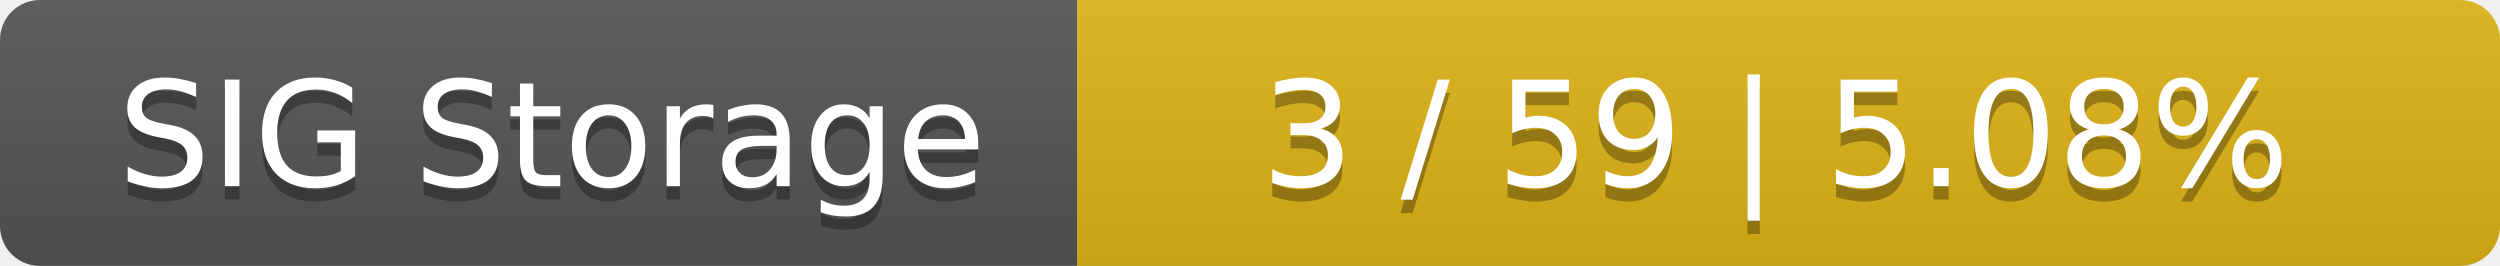
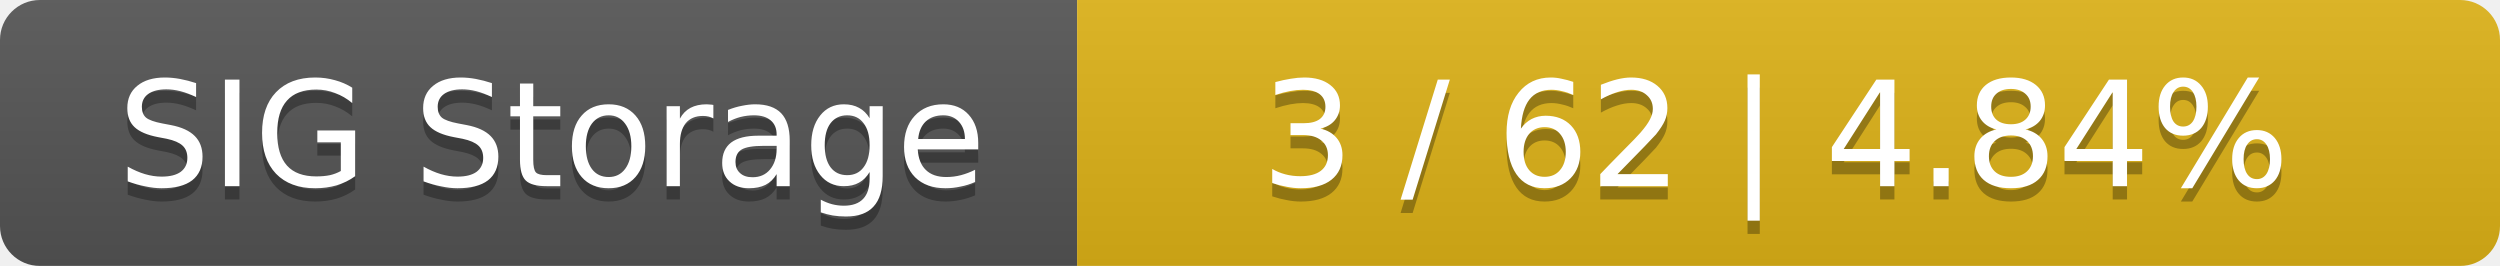
<svg xmlns="http://www.w3.org/2000/svg" width="188" height="20">
  <linearGradient id="smooth" x2="0" y2="100%">
    <stop offset="0" stop-color="#bbb" stop-opacity=".1" />
    <stop offset="1" stop-opacity=".1" />
  </linearGradient>
  <mask id="round">
    <rect width="188" height="20" rx="3" fill="#fff" />
  </mask>
  <g mask="url(#round)">
    <rect width="81" height="20" fill="#555" />
    <rect x="81" width="107" height="20" fill="#dfb317" />
    <rect width="188" height="20" fill="url(#smooth)" />
  </g>
  <g fill="#fff" text-anchor="middle" font-family="DejaVu Sans,Verdana,Geneva,sans-serif" font-size="11">
    <text x="41.5" y="15" fill="#010101" fill-opacity=".3">SIG Storage</text>
    <text x="41.5" y="14">SIG Storage</text>
-     <text x="133.5" y="15" fill="#010101" fill-opacity=".3">3 / 59    |    5.08%</text>
-     <text x="133.5" y="14">3 / 59    |    5.08%</text>
+     <text x="133.5" y="15" fill="#010101" fill-opacity=".3">3 / 62    |    4.84%</text>
+     <text x="133.5" y="14">3 / 62    |    4.84%</text>
  </g>
</svg>
